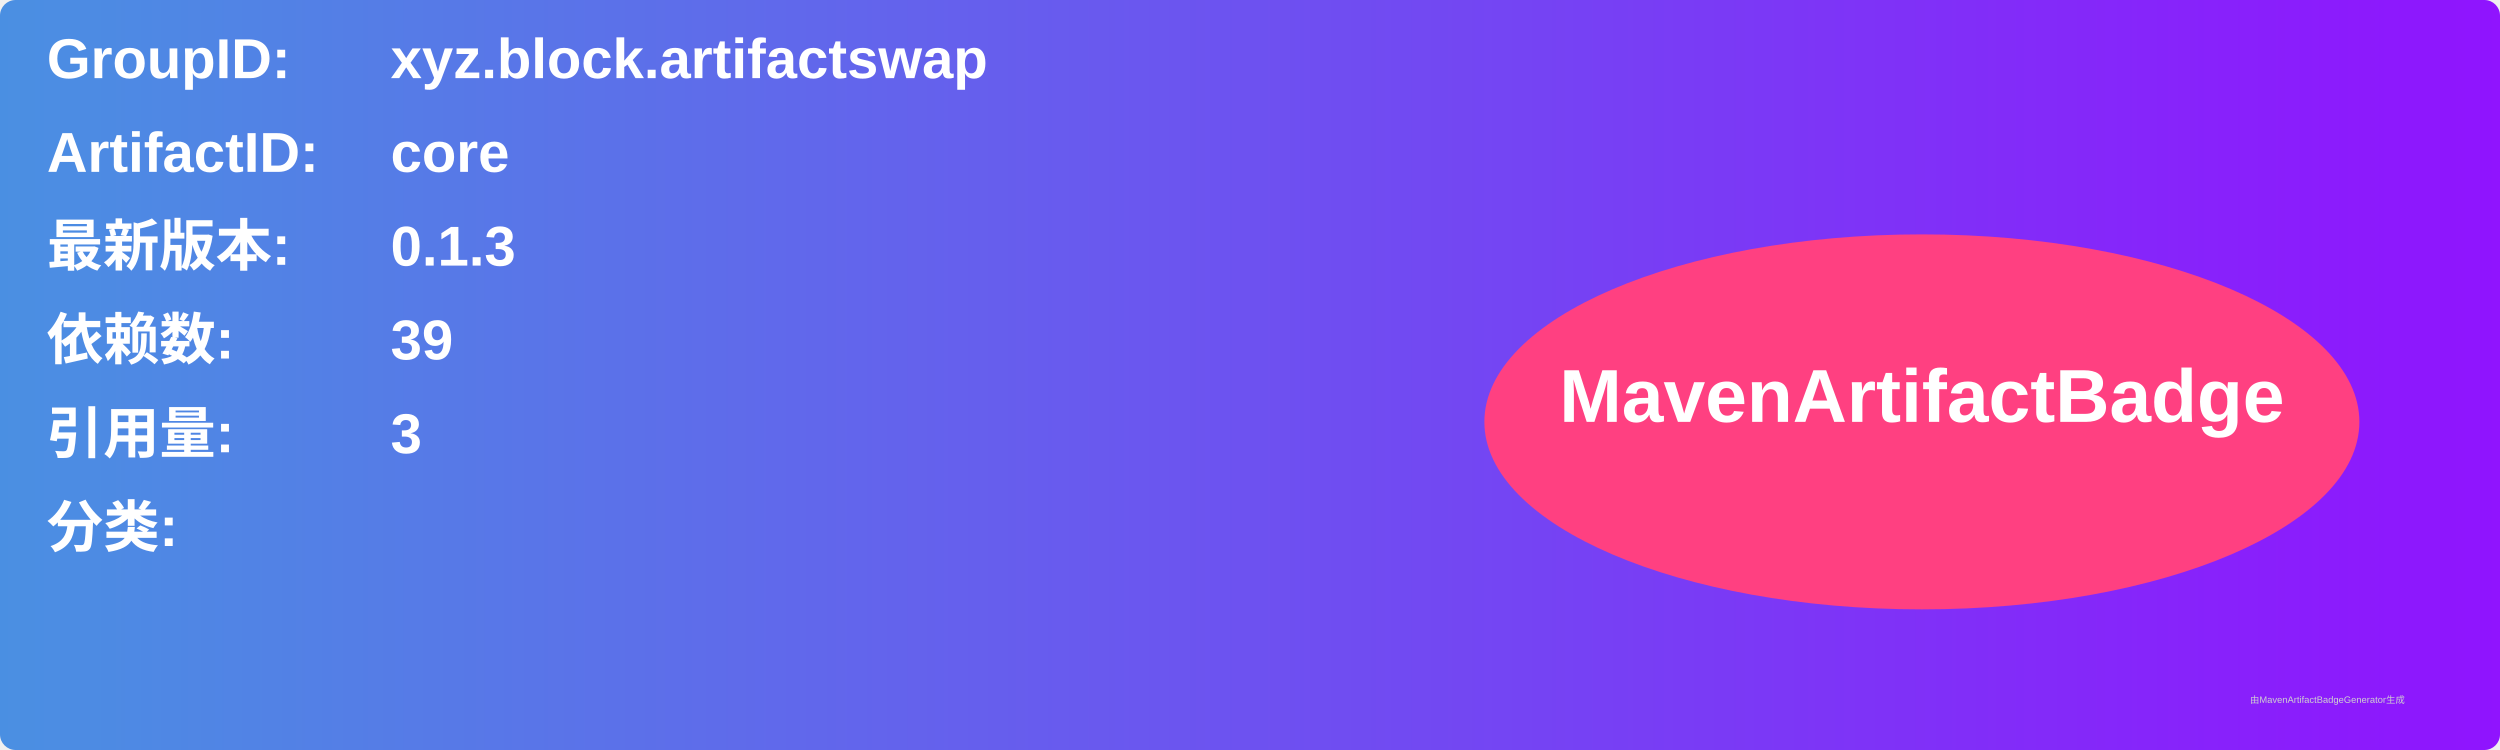
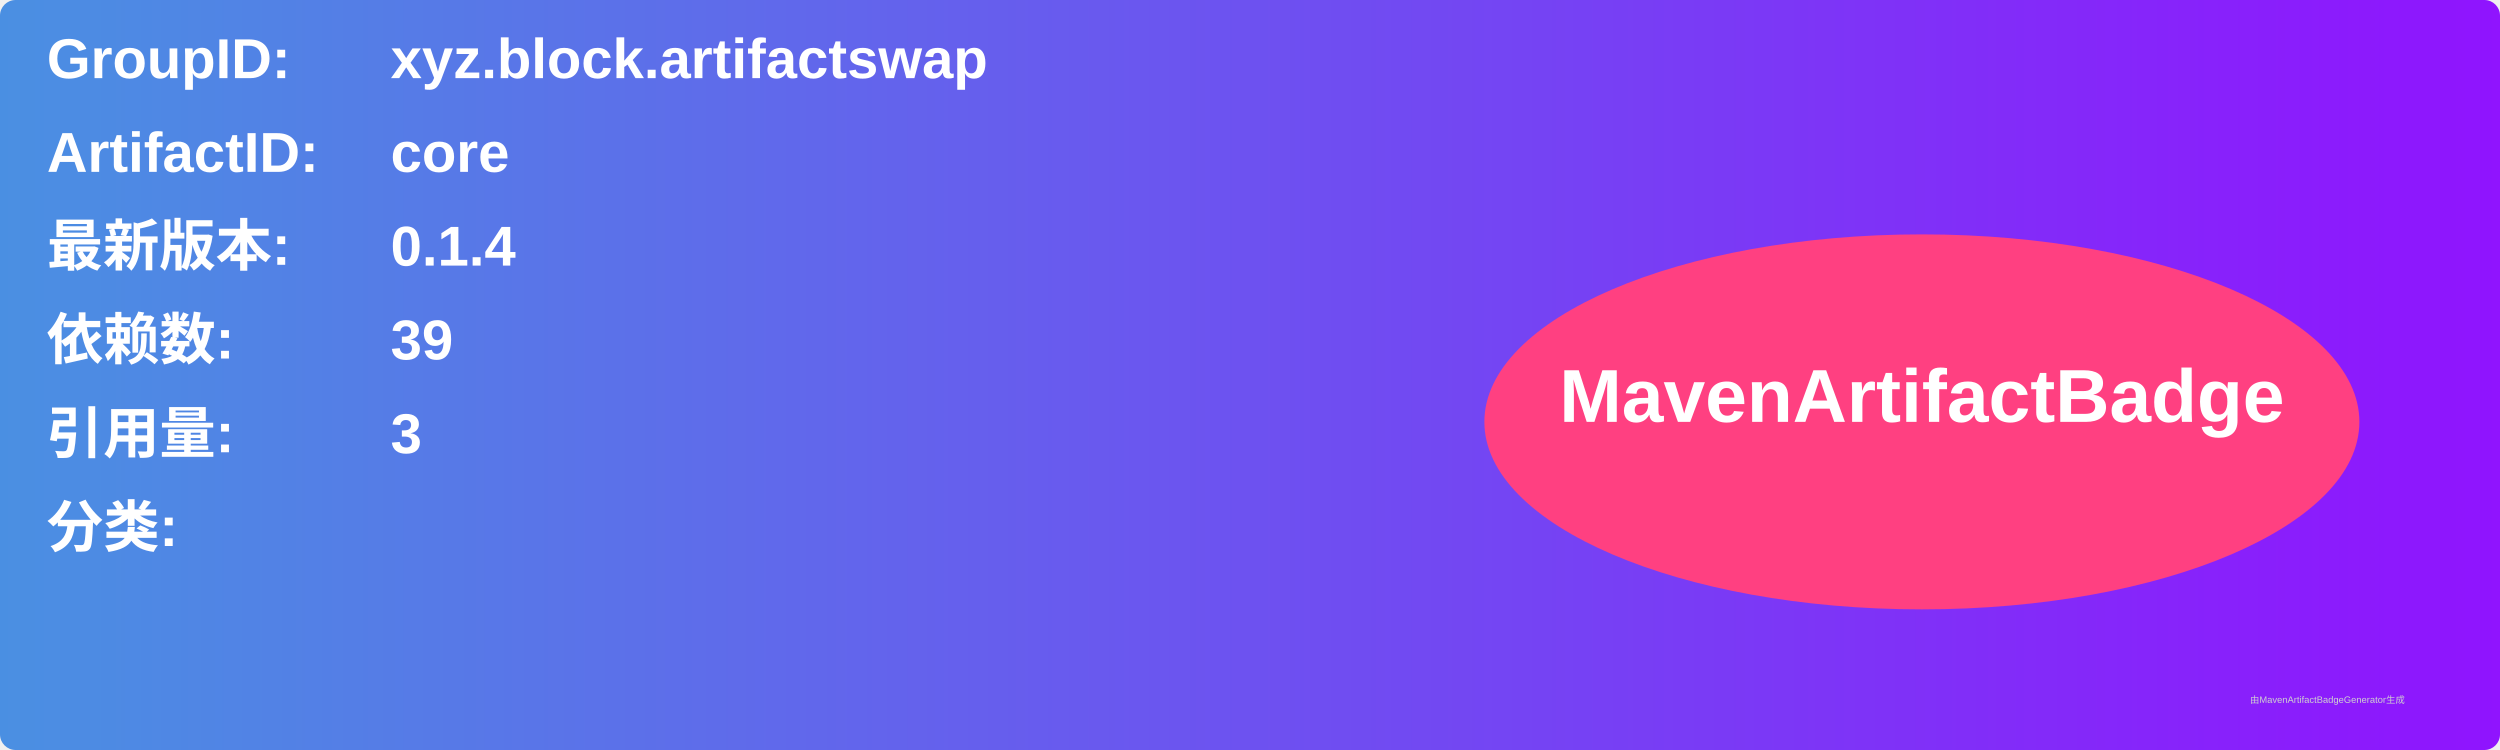
<svg xmlns="http://www.w3.org/2000/svg" width="800" height="240" viewBox="0 0 800 240">
  <linearGradient id="grad" x1="0%" y1="0%" x2="100%" y2="0%">
    <stop offset="0%" stop-color="#4a90e2" />
    <stop offset="100%" stop-color="#9013fe" />
  </linearGradient>
  <rect width="100%" height="100%" rx="5" ry="5" fill="url(#grad)" />
  <g transform="translate(15, 15)">
    <text x="0" y="10" font-family="Arial" font-size="18" fill="white" font-weight="bold" width="260">GroupID:</text>
    <text x="110" y="10" font-family="Arial" font-size="18" fill="white" font-weight="bold" width="460">xyz.block.artifactswap</text>
    <text x="0" y="40" font-family="Arial" font-size="18" fill="white" font-weight="bold" width="260">ArtifactID:</text>
    <text x="110" y="40" font-family="Arial" font-size="18" fill="white" font-weight="bold" width="460">core</text>
    <text x="0" y="70" font-family="Arial" font-size="18" fill="white" font-weight="bold">最新版本:</text>
    <text x="110" y="70" font-family="Arial" font-size="18" fill="white" font-weight="bold">
-       <tspan font-weight="bold">0.1.3</tspan>
+       <tspan font-weight="bold">0.1.4</tspan>
    </text>
    <text x="0" y="100" font-family="Arial" font-size="18" fill="white" font-weight="bold">依赖数: </text>
    <text x="110" y="100" font-family="Arial" font-size="18" fill="white">
      <tspan font-weight="bold">39</tspan>
    </text>
    <text x="0" y="130" font-family="Arial" font-size="18" fill="white" font-weight="bold">引用量: </text>
    <text x="110" y="130" font-family="Arial" font-size="18" fill="white">
      <tspan font-weight="bold">3</tspan>
    </text>
    <text x="0" y="160" font-family="Arial" font-size="18" fill="white" font-weight="bold">分类:</text>
    <text x="10" y="190" font-family="Arial" font-size="10" fill="white">
      <tspan font-weight="bold" />
    </text>
    <ellipse cx="600" cy="120" rx="140" ry="60" fill="#ff4081" />
    <text x="600" y="120" text-anchor="middle" font-family="Arial" font-size="24" fill="white" font-weight="bold">MavenArtifactBadge</text>
  </g>
  <text x="720" y="225" font-family="Arial" font-size="3" fill="#d0d0d0">由MavenArtifactBadgeGenerator生成</text>
</svg>
